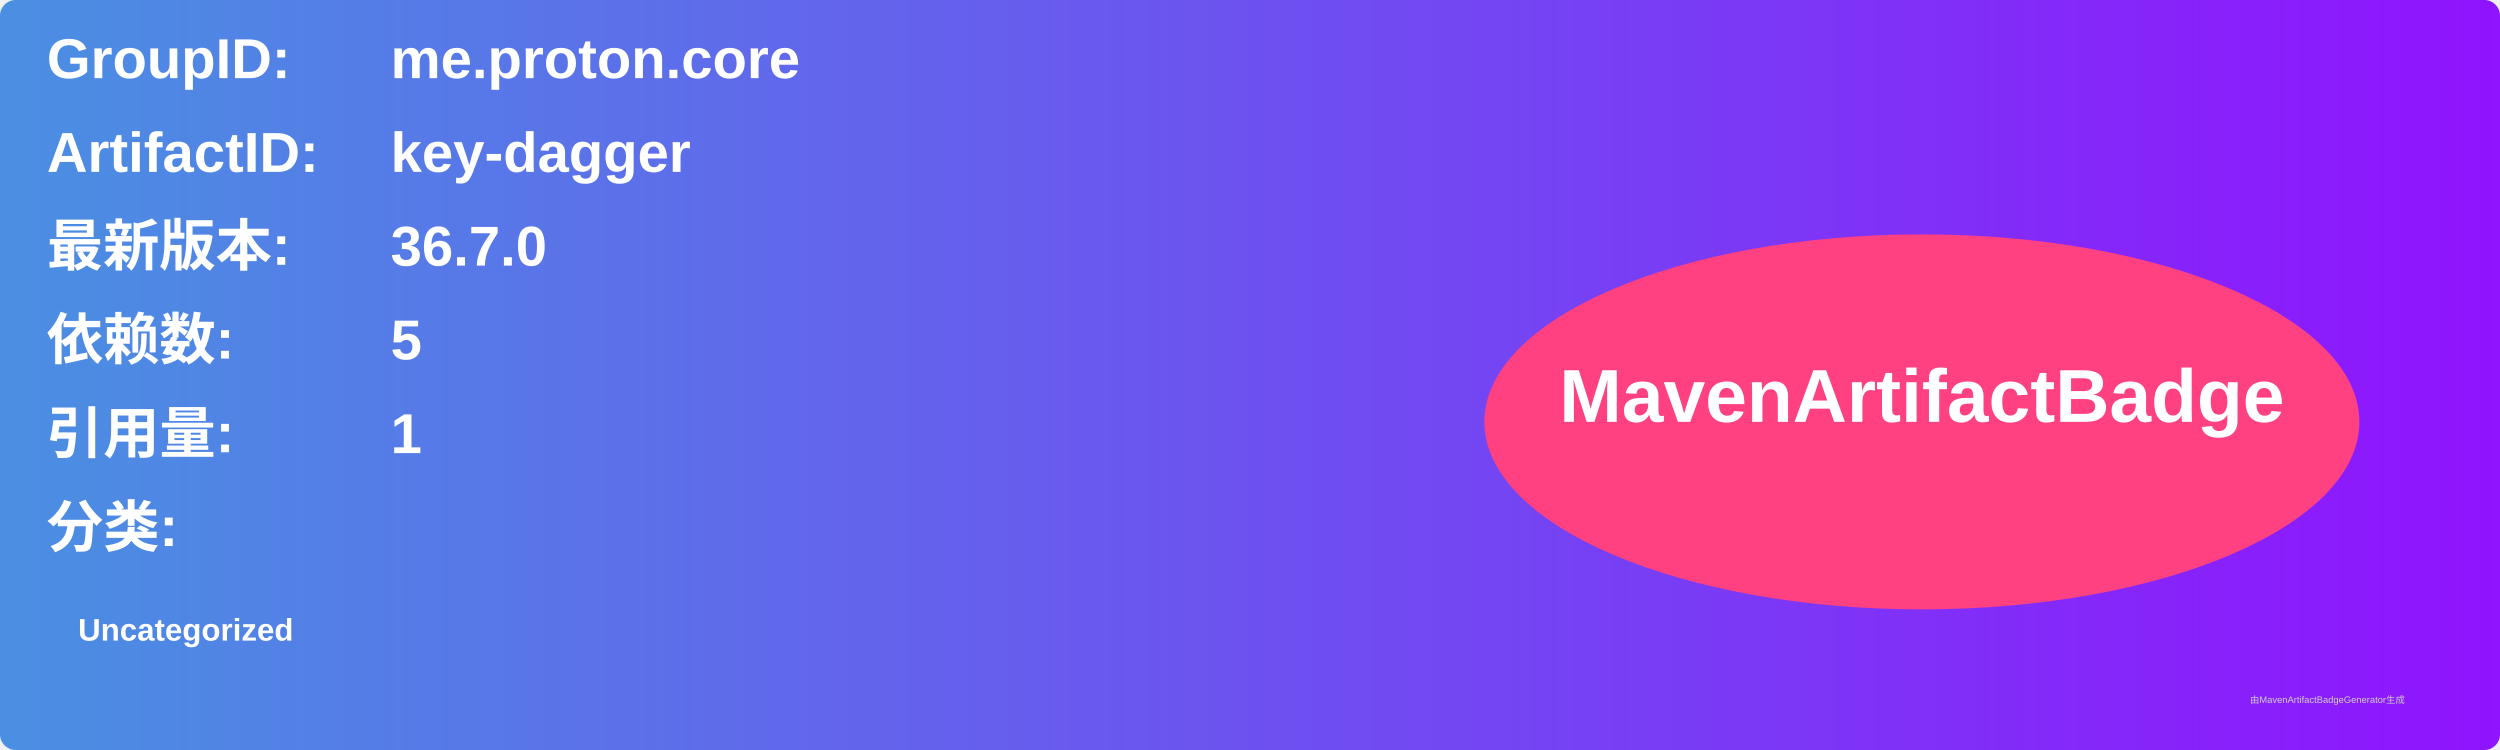
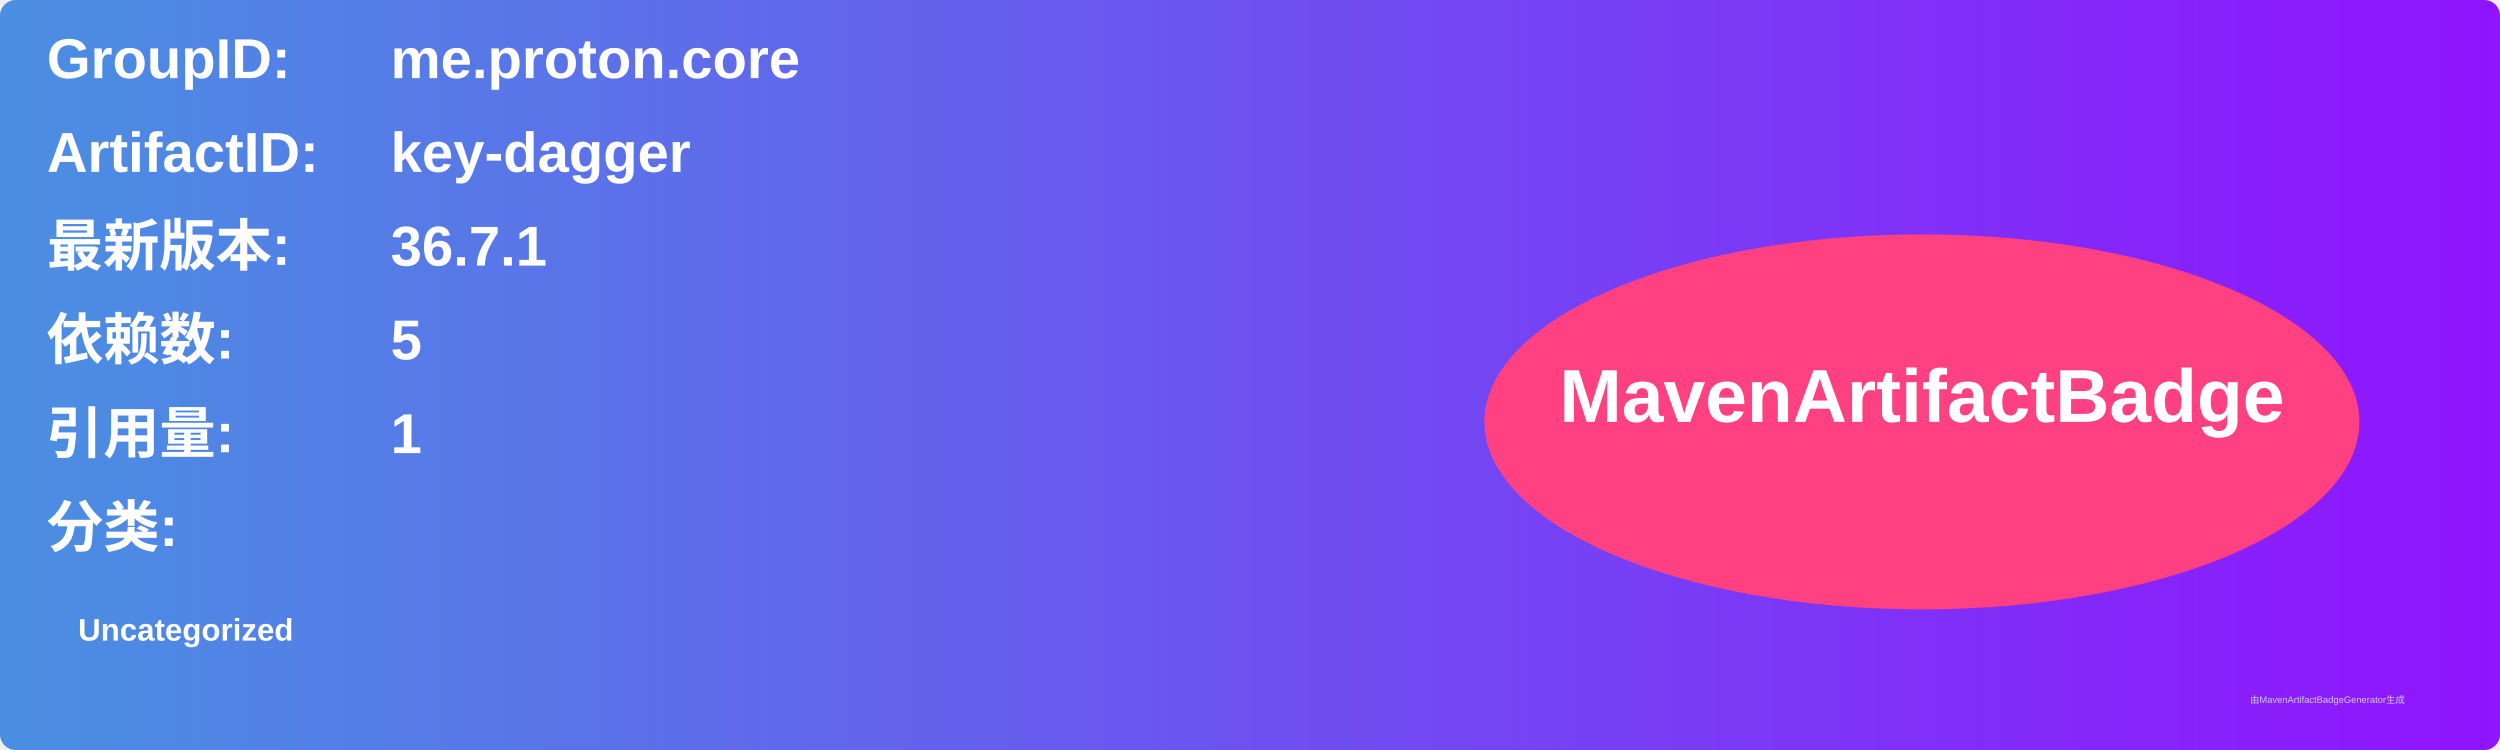
<svg xmlns="http://www.w3.org/2000/svg" width="800" height="240" viewBox="0 0 800 240">
  <linearGradient id="grad" x1="0%" y1="0%" x2="100%" y2="0%">
    <stop offset="0%" stop-color="#4a90e2" />
    <stop offset="100%" stop-color="#9013fe" />
  </linearGradient>
  <rect width="100%" height="100%" rx="5" ry="5" fill="url(#grad)" />
  <g transform="translate(15, 15)">
    <text x="0" y="10" font-family="Arial" font-size="18" fill="white" font-weight="bold" width="260">GroupID:</text>
    <text x="110" y="10" font-family="Arial" font-size="18" fill="white" font-weight="bold" width="460">me.proton.core</text>
    <text x="0" y="40" font-family="Arial" font-size="18" fill="white" font-weight="bold" width="260">ArtifactID:</text>
    <text x="110" y="40" font-family="Arial" font-size="18" fill="white" font-weight="bold" width="460">key-dagger</text>
    <text x="0" y="70" font-family="Arial" font-size="18" fill="white" font-weight="bold">最新版本:</text>
    <text x="110" y="70" font-family="Arial" font-size="18" fill="white" font-weight="bold">
-       <tspan font-weight="bold">36.7.0</tspan>
+       <tspan font-weight="bold">36.7.1</tspan>
    </text>
    <text x="0" y="100" font-family="Arial" font-size="18" fill="white" font-weight="bold">依赖数: </text>
    <text x="110" y="100" font-family="Arial" font-size="18" fill="white">
      <tspan font-weight="bold">5</tspan>
    </text>
    <text x="0" y="130" font-family="Arial" font-size="18" fill="white" font-weight="bold">引用量: </text>
    <text x="110" y="130" font-family="Arial" font-size="18" fill="white">
      <tspan font-weight="bold">1</tspan>
    </text>
    <text x="0" y="160" font-family="Arial" font-size="18" fill="white" font-weight="bold">分类:</text>
    <text x="10" y="190" font-family="Arial" font-size="10" fill="white">
      <tspan font-weight="bold">Uncategorized</tspan>
    </text>
    <ellipse cx="600" cy="120" rx="140" ry="60" fill="#ff4081" />
    <text x="600" y="120" text-anchor="middle" font-family="Arial" font-size="24" fill="white" font-weight="bold">MavenArtifactBadge</text>
  </g>
  <text x="720" y="225" font-family="Arial" font-size="3" fill="#d0d0d0">由MavenArtifactBadgeGenerator生成</text>
</svg>
